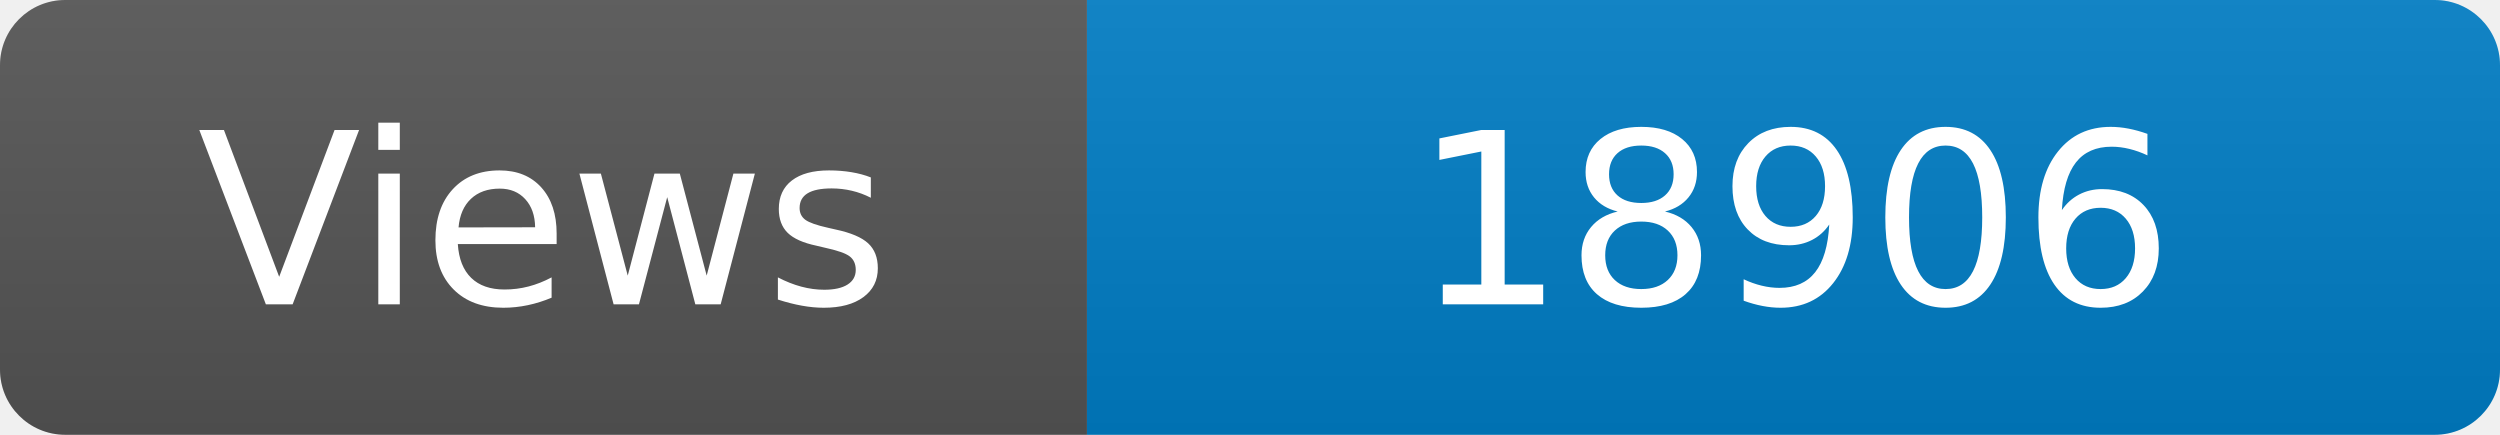
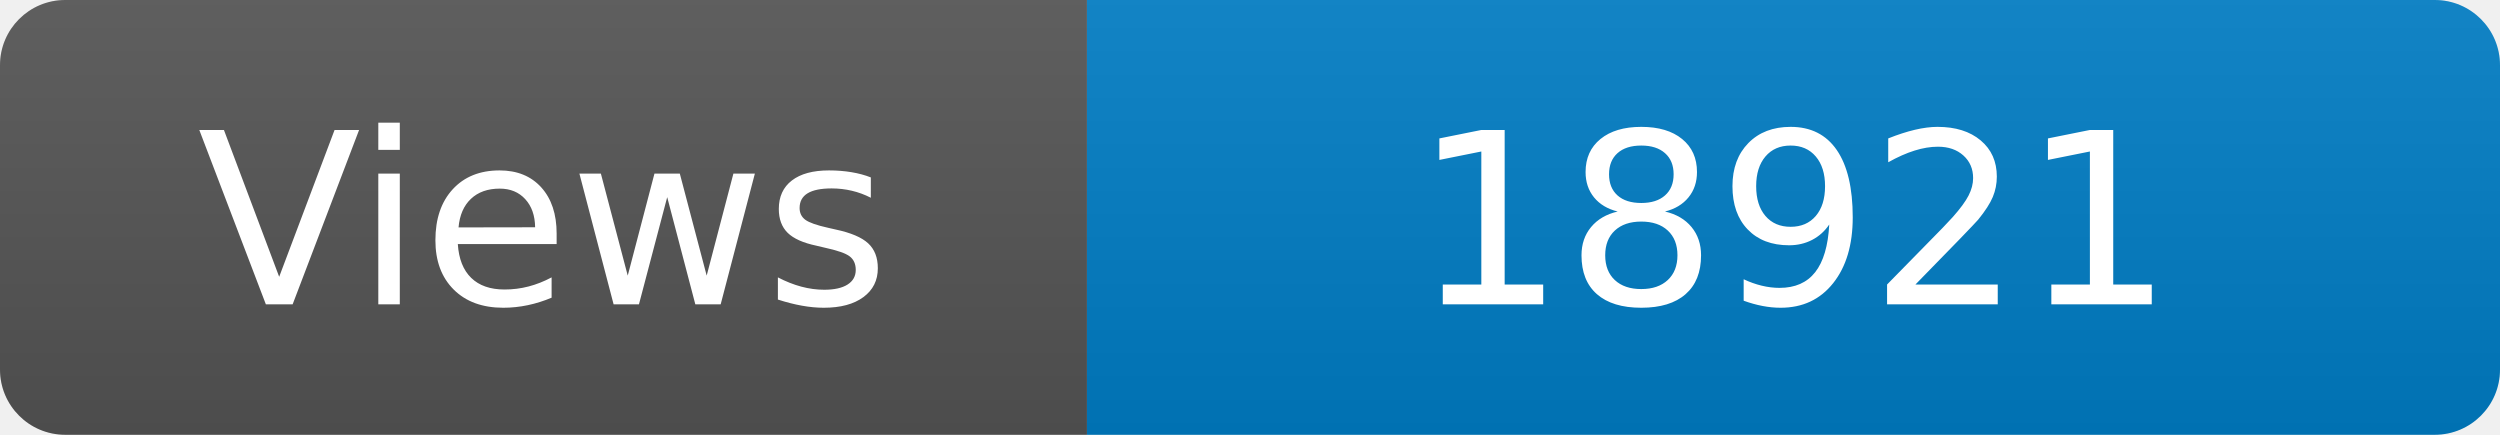
<svg xmlns="http://www.w3.org/2000/svg" width="115" height="20" role="img" aria-label="Maintained?: yes">
  <linearGradient id="s" x2="0" y2="100%">
    <stop offset="0" stop-color="#bbb" stop-opacity=".1" />
    <stop offset="1" stop-opacity=".1" />
  </linearGradient>
  <clipPath id="r">
    <rect width="115" height="20" rx="3" fill="#fff" />
  </clipPath>
  <g clip-path="url(#r)">
    <rect width="50" height="20" fill="#555" />
    <rect x="50" width="160" height="20" fill="#007ec6" />
    <rect width="115" height="20" fill="url(#s)" />
  </g>
  <g fill="#fff" text-anchor="middle" font-family="Verdana,Geneva,DejaVu Sans,sans-serif" font-size="110">
    <text x="250" y="140" transform="scale(.1)" fill="#fff">Views</text>
-     <text x="825" y="140" transform="scale(.1)" fill="#fff">18906</text>
+     <text x="825" y="140" transform="scale(.1)" fill="#fff">18921</text>
  </g>
</svg>
